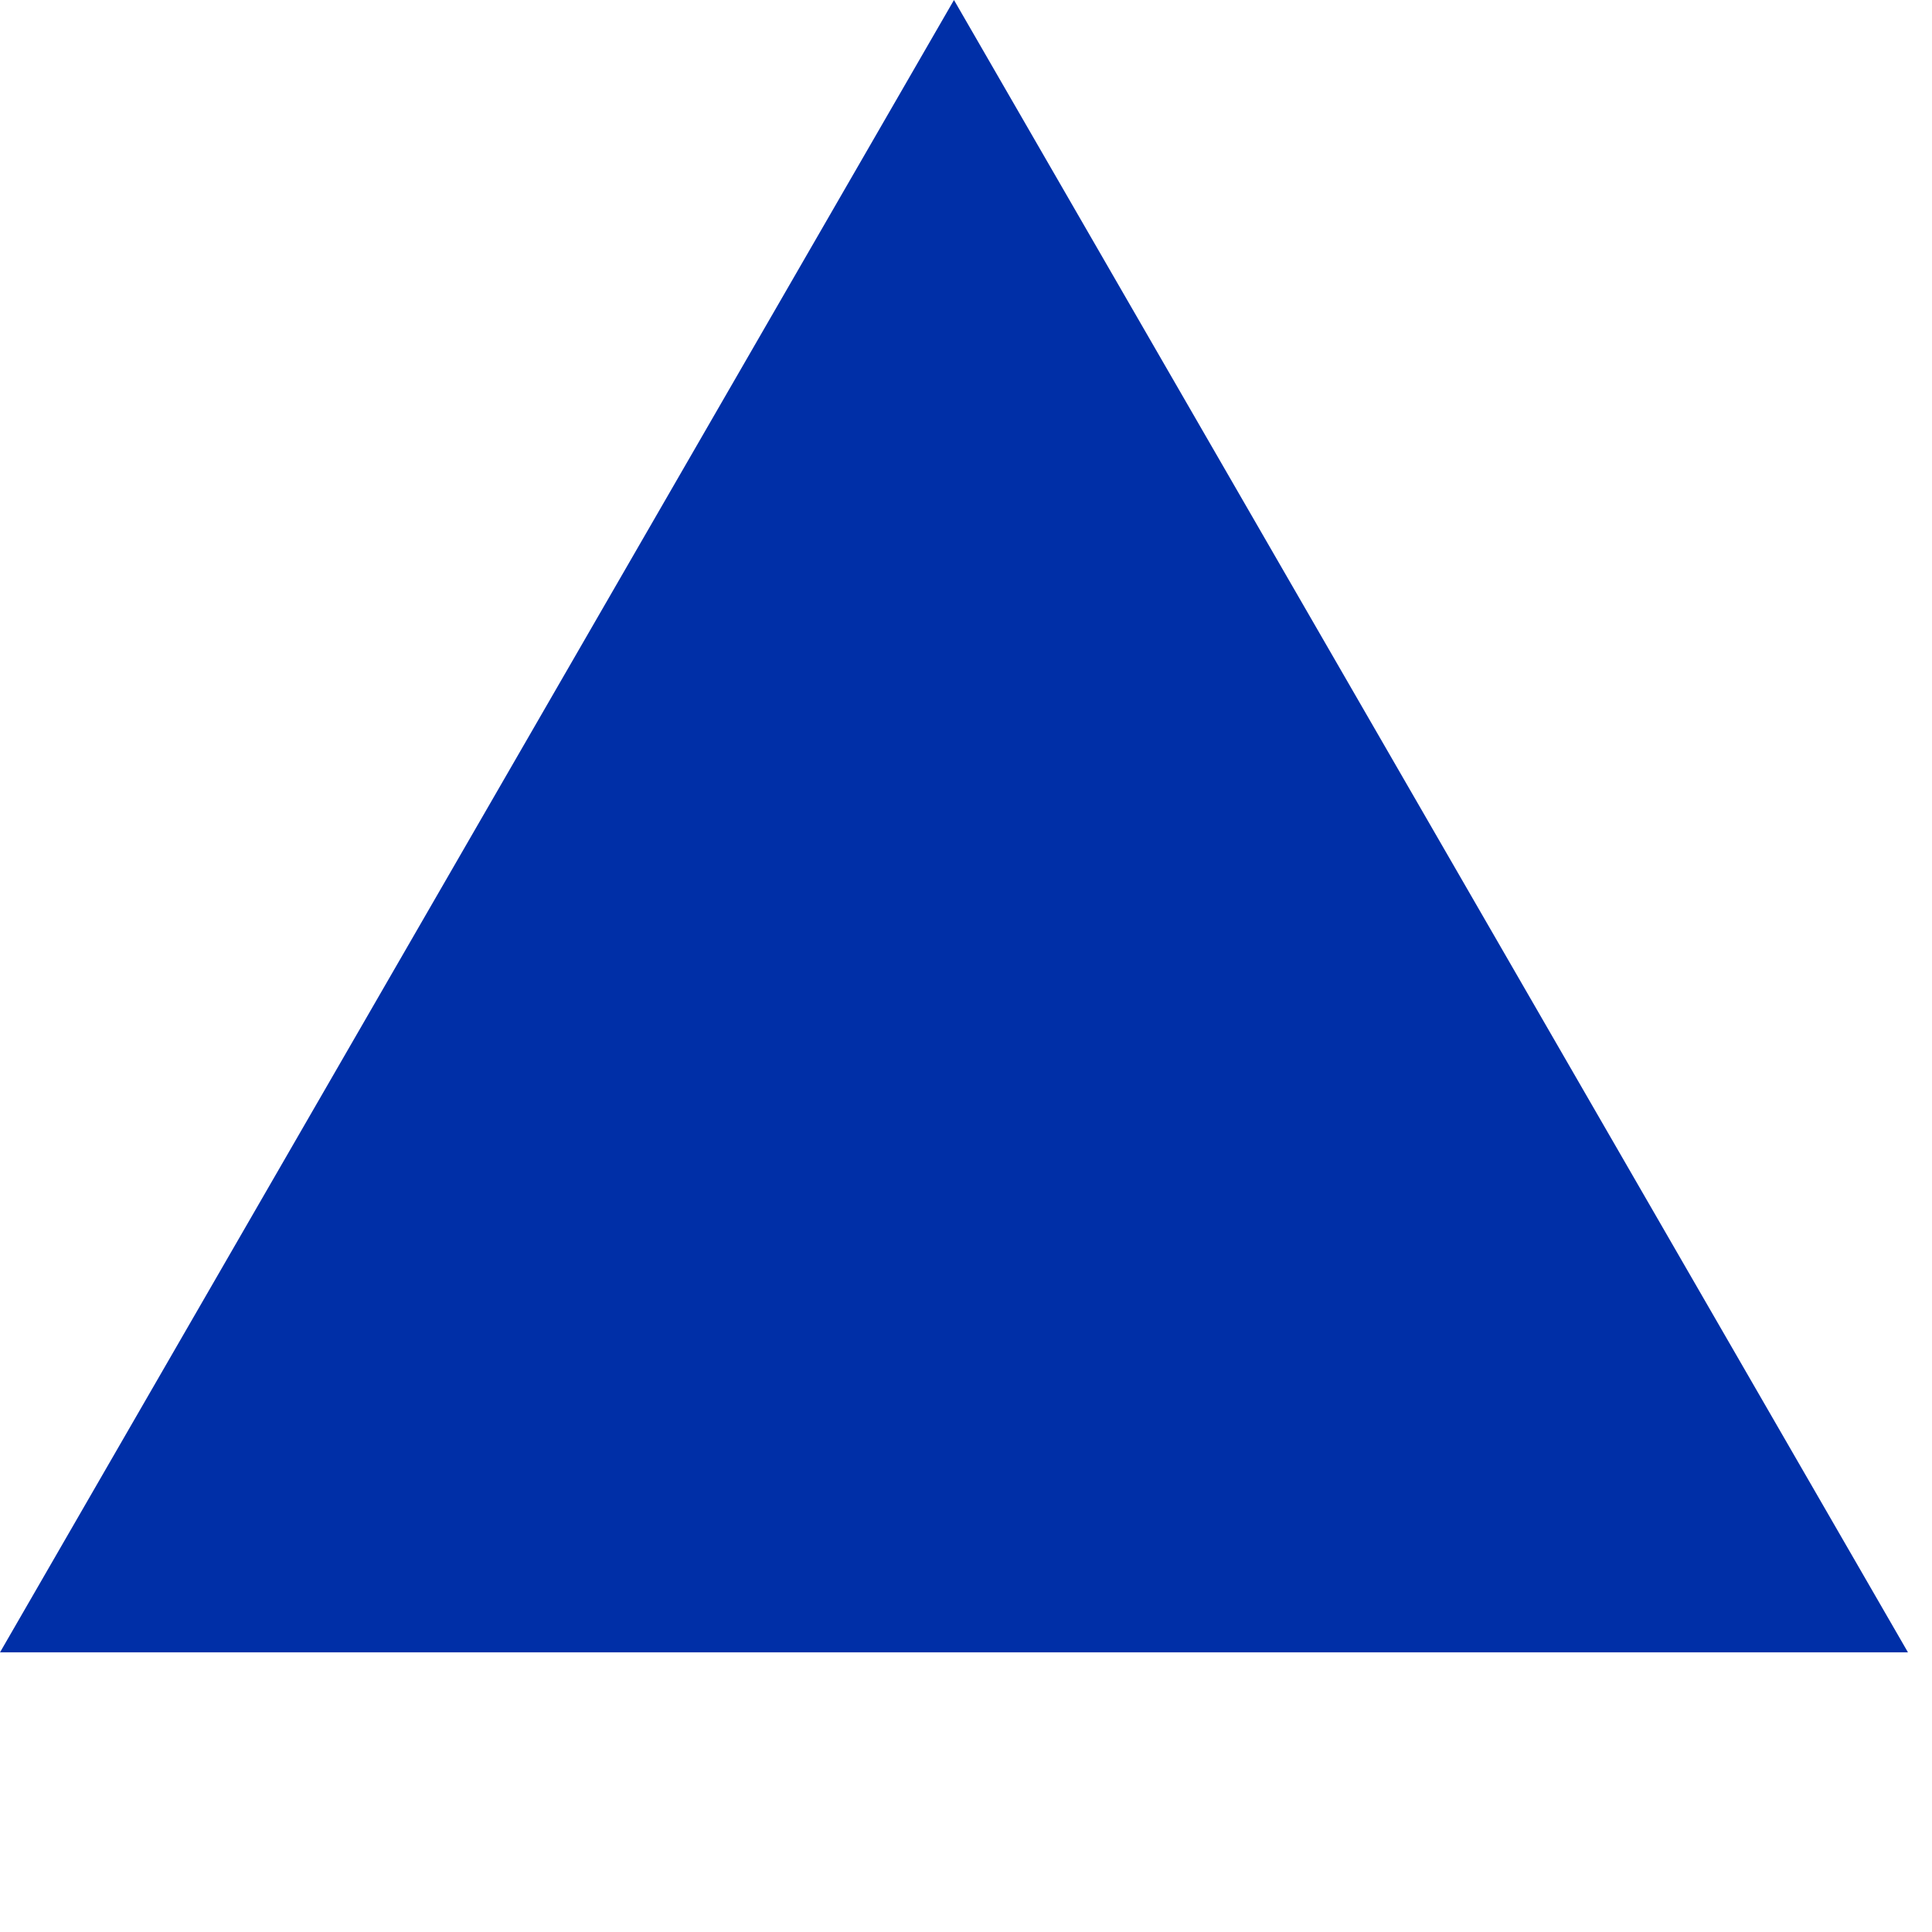
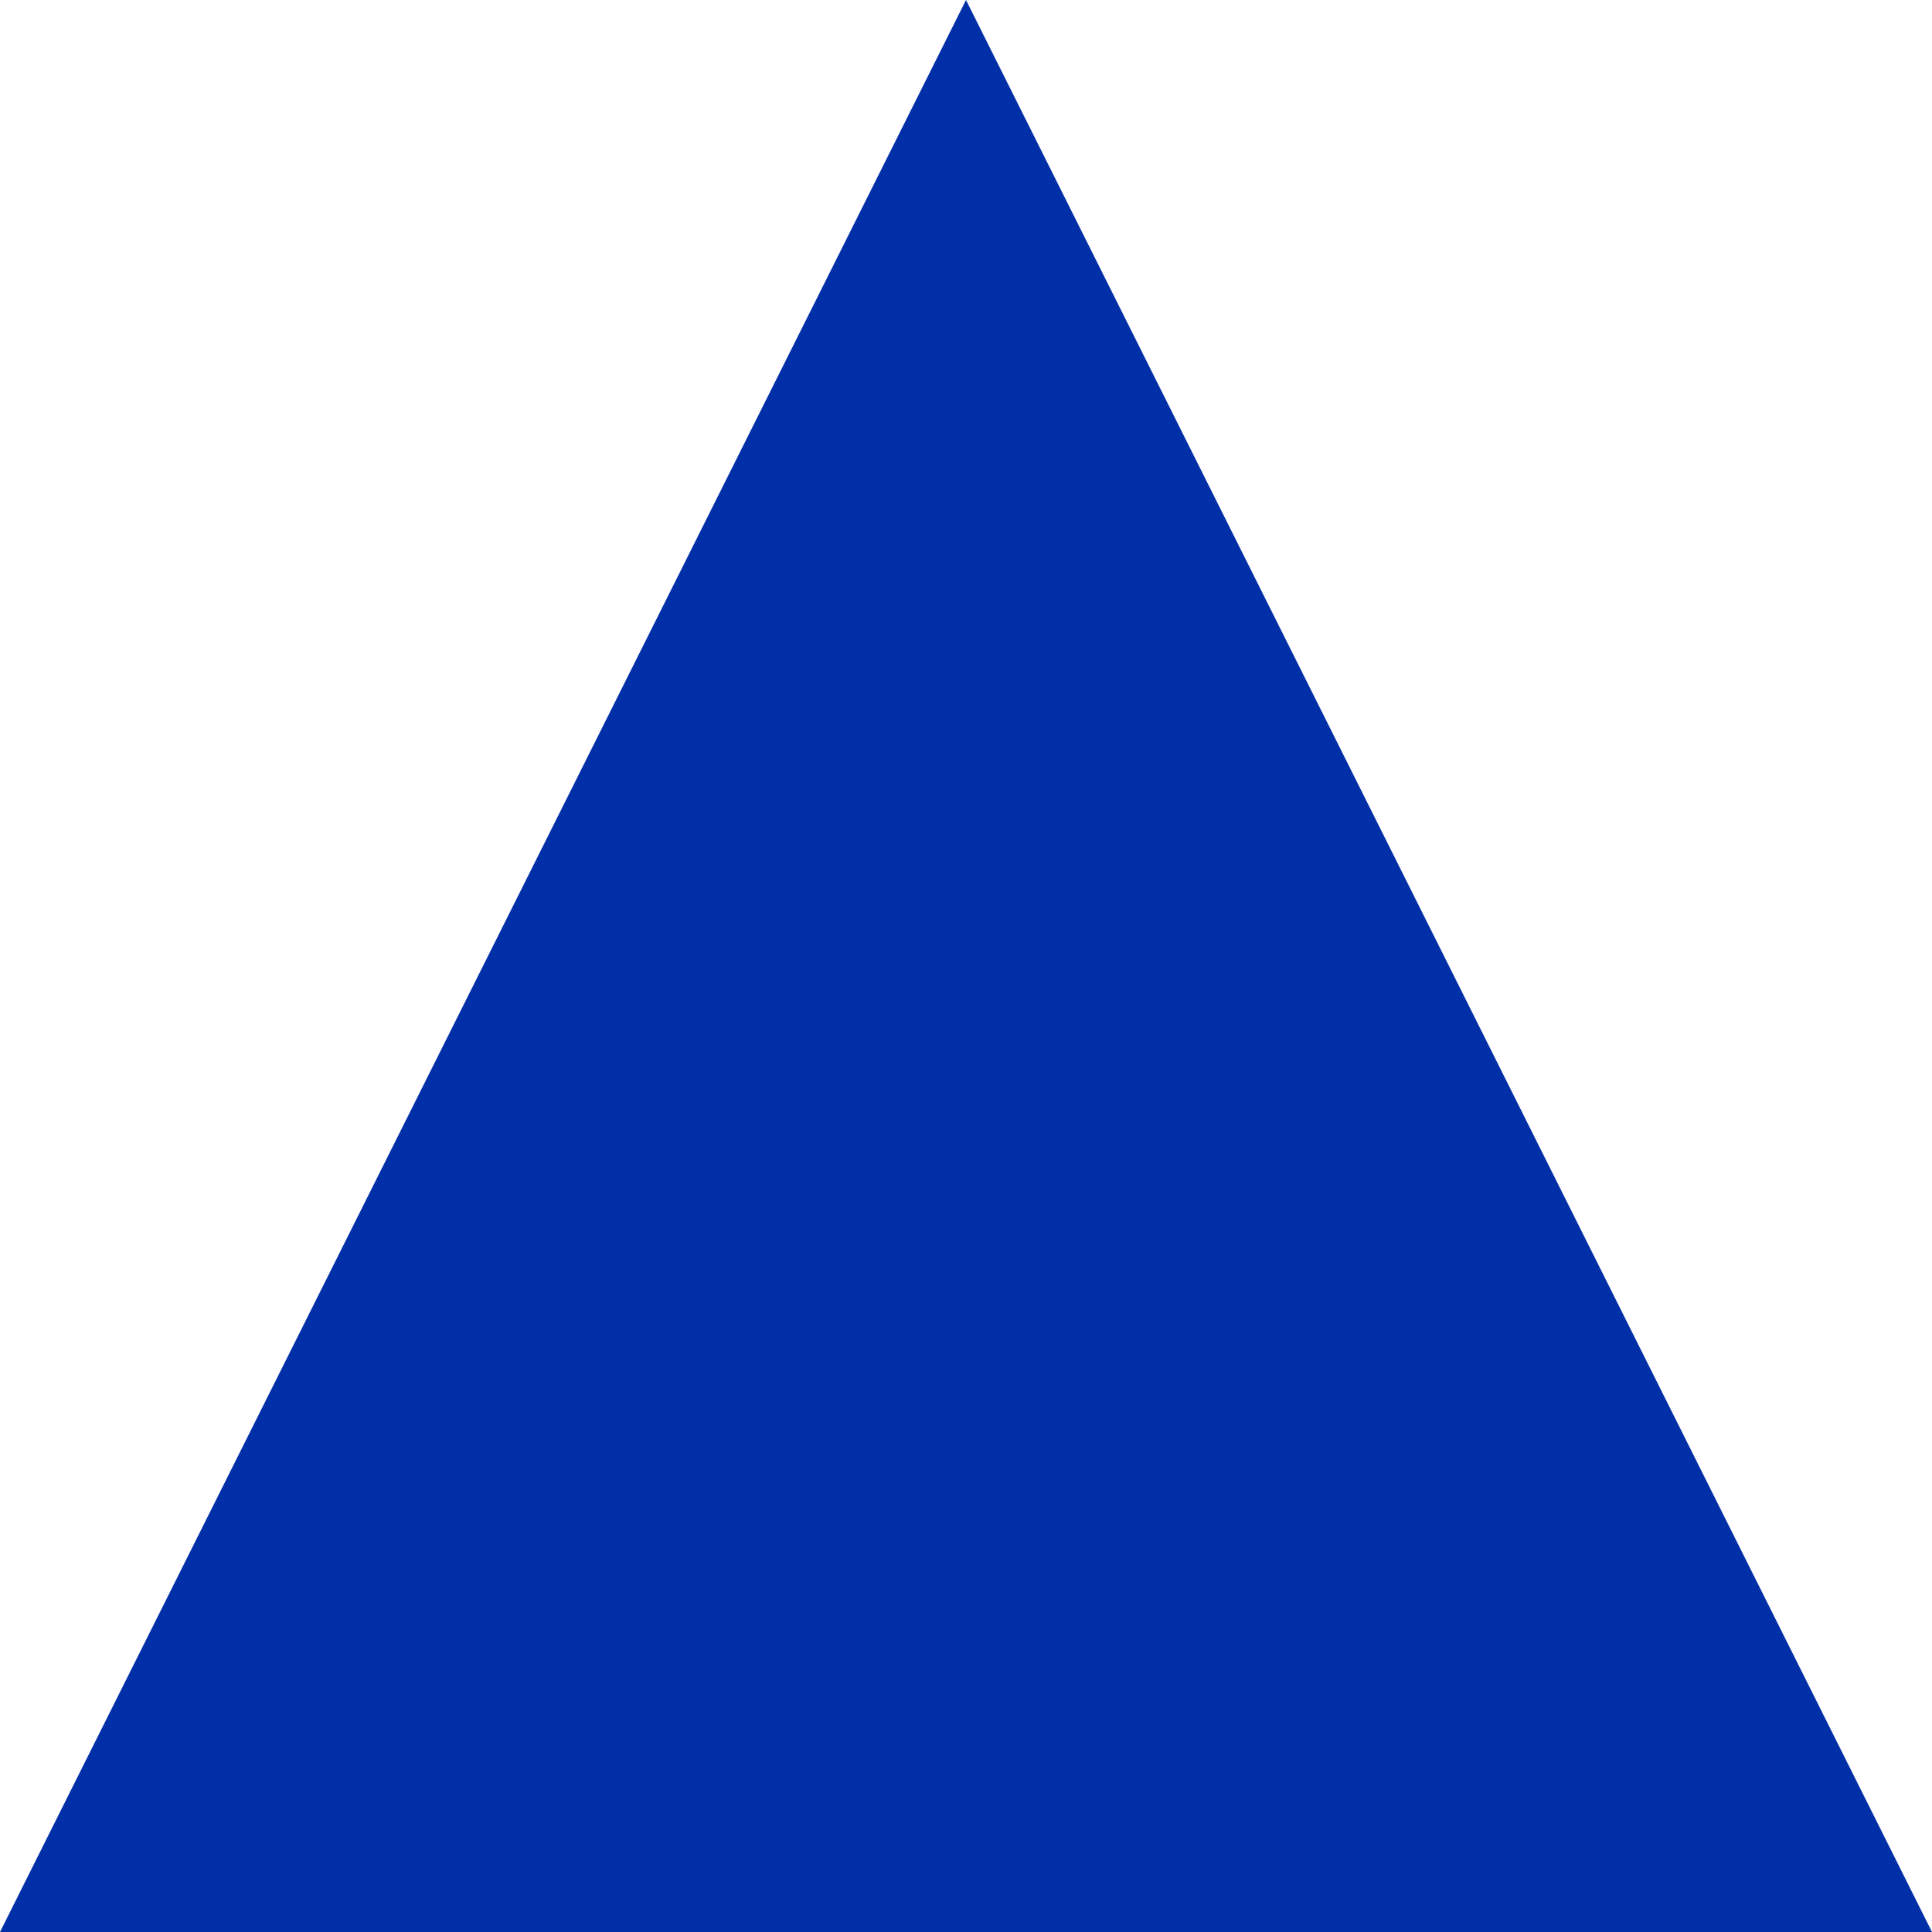
- <svg xmlns="http://www.w3.org/2000/svg" width="76" height="76" viewBox="0 0 76 76" fill="none">
-   <path d="M37.527 0L75.055 65H0L37.527 0Z" fill="#002fa7" />
+ <svg xmlns="http://www.w3.org/2000/svg" width="16px" height="16" viewBox="0 0 16 16" fill="none">
+   <path d="M 8 0 L 16 16 L 0 16 L 8 0 Z" fill="#002fa7" />
</svg>
